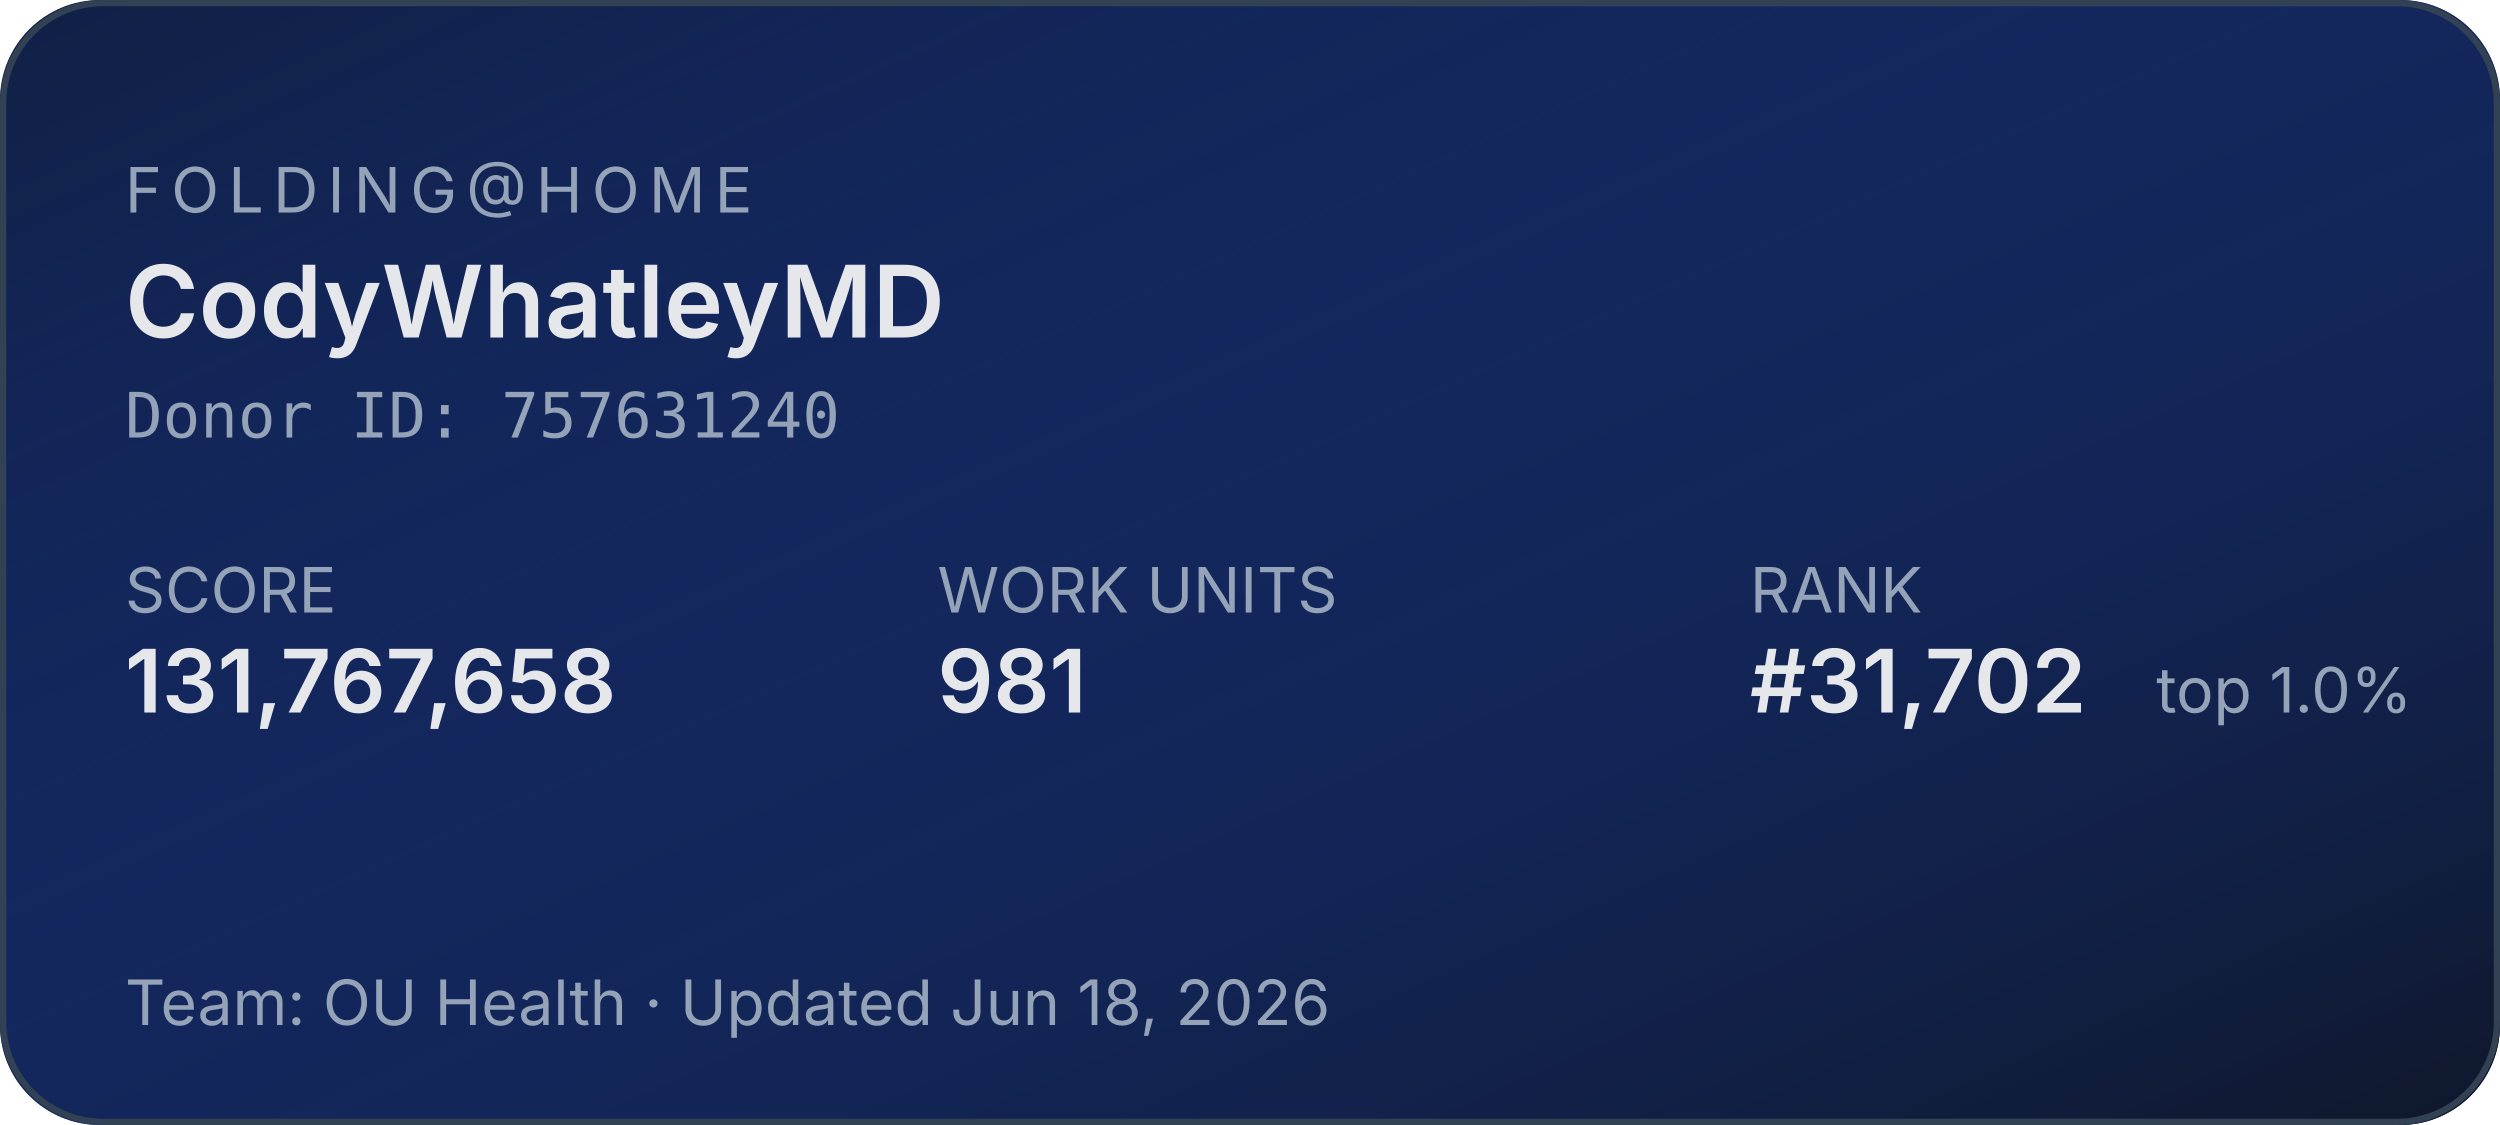
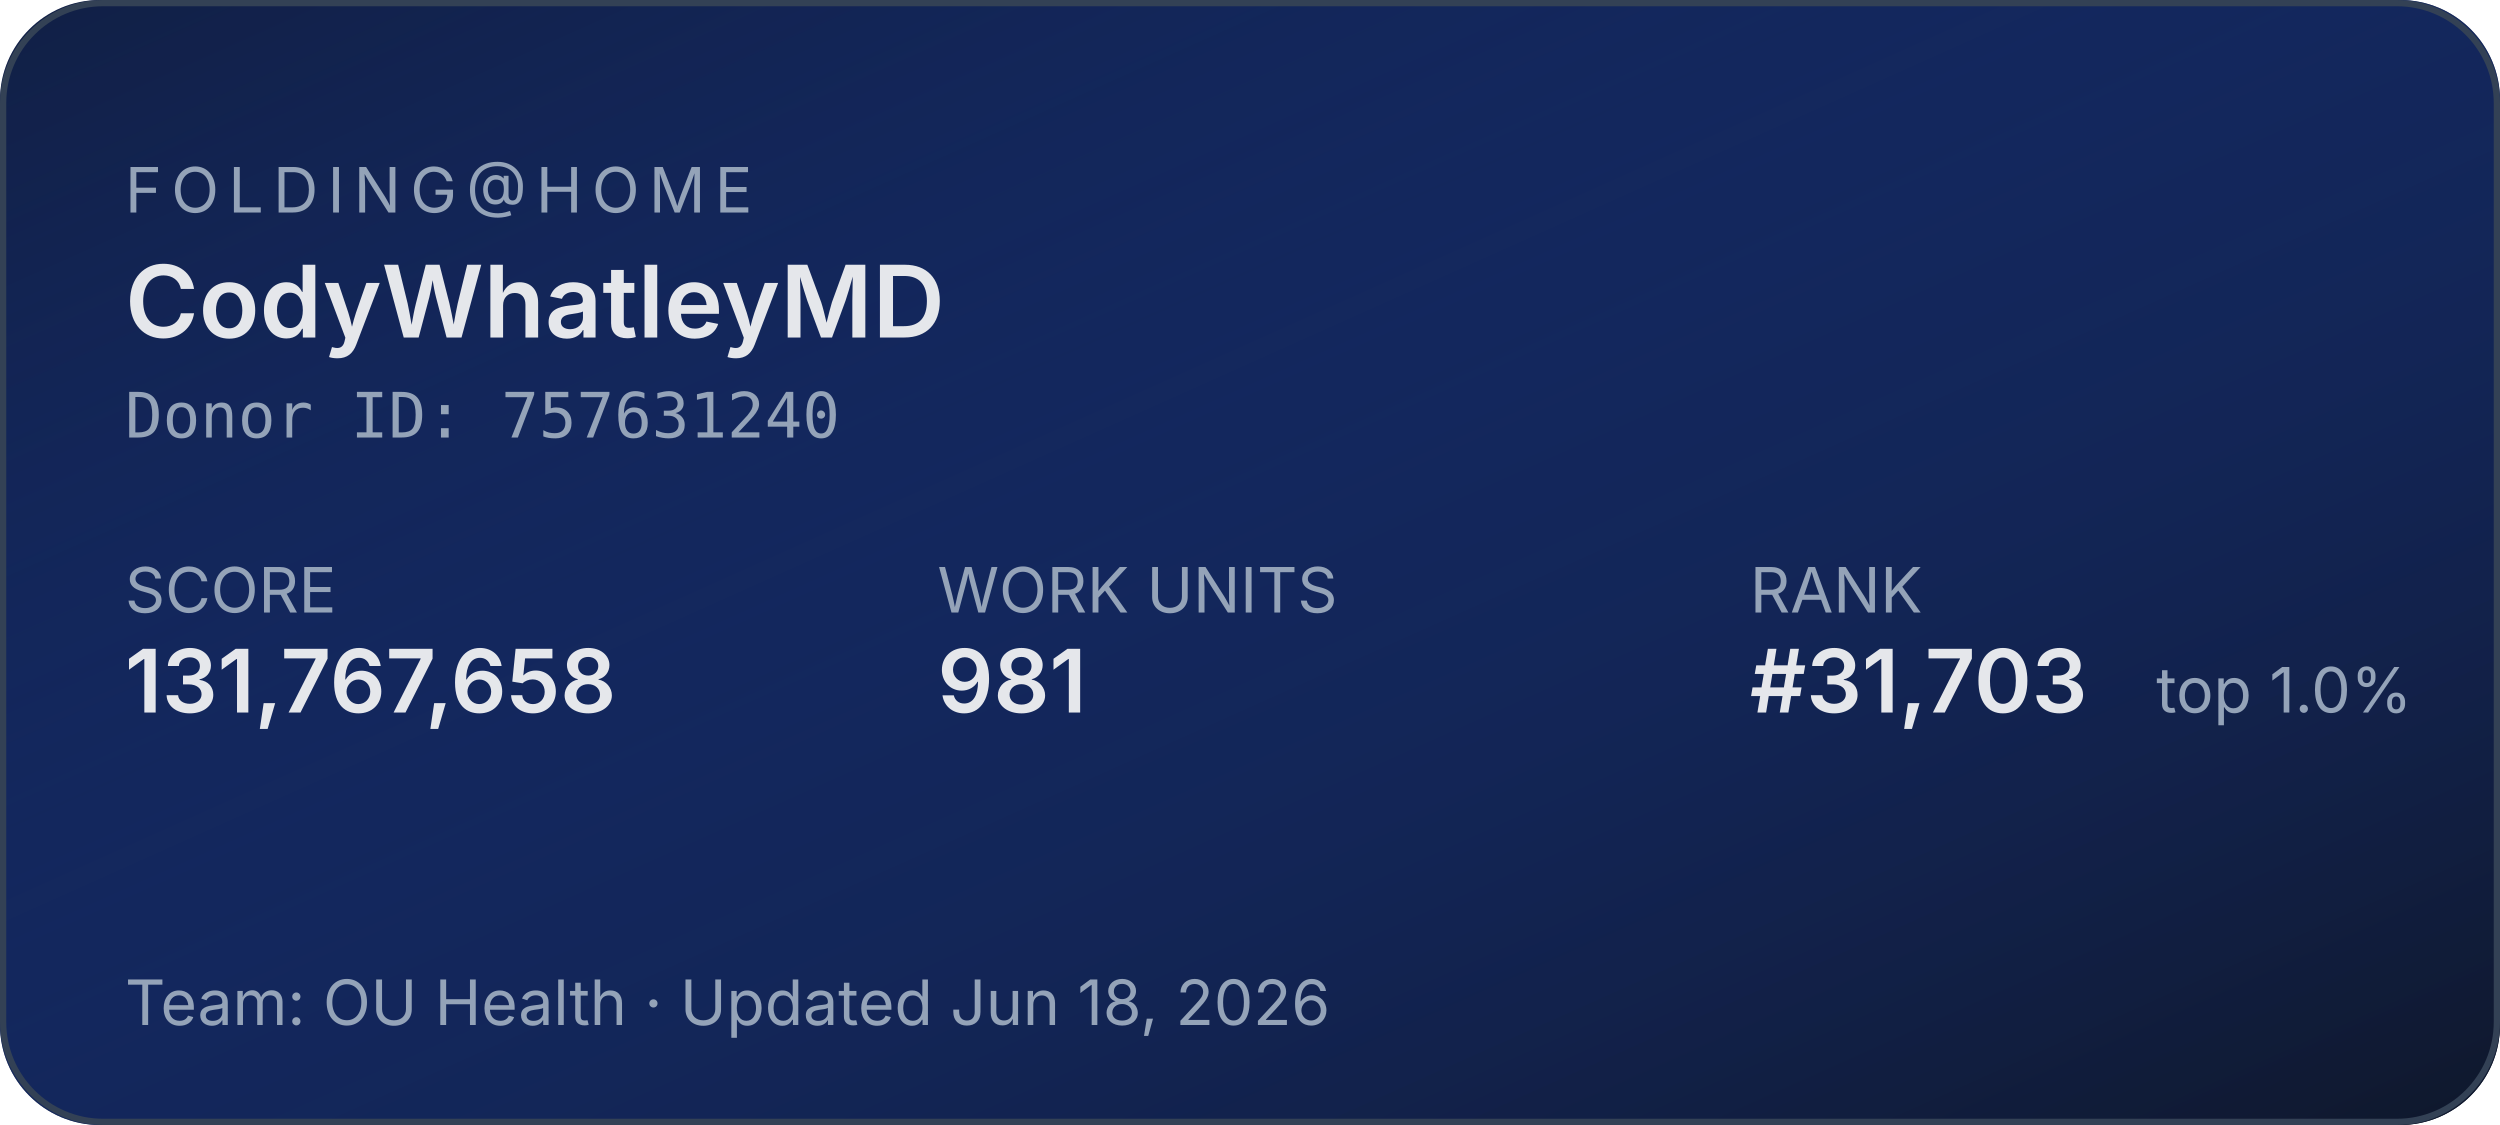
<svg xmlns="http://www.w3.org/2000/svg" width="400" height="180" role="img" aria-label="Folding@home stats for CodyWhatleyMD">
  <defs>
    <linearGradient id="bg" x1="0" y1="0" x2="1" y2="1">
      <stop offset="0%" stop-color="#1d4ed8" stop-opacity="0.15" />
      <stop offset="100%" stop-color="#0f172a" stop-opacity="1" />
    </linearGradient>
  </defs>
  <rect width="400" height="180" rx="16" fill="#0f172a" />
  <rect width="400" height="180" rx="16" fill="url(#bg)" />
  <rect x="0.5" y="0.5" width="399" height="179" rx="16" fill="none" stroke="#334155" stroke-width="1" />
  <g font-family="system-ui,-apple-system,sans-serif">
    <text x="20" y="34" fill="#94a3b8" font-size="10" letter-spacing="1.5" text-transform="uppercase">FOLDING@HOME</text>
    <text x="20" y="54" fill="#e5e7eb" font-size="16" font-weight="600">CodyWhatleyMD</text>
    <text x="20" y="70" fill="#94a3b8" font-size="10" font-family="ui-monospace,monospace">Donor ID: 757631240</text>
    <text x="20" y="98" fill="#94a3b8" font-size="10">SCORE</text>
    <text x="20" y="114" fill="#e5e7eb" font-size="14" font-weight="600">131,767,658</text>
    <text x="150" y="98" fill="#94a3b8" font-size="10">WORK UNITS</text>
    <text x="150" y="114" fill="#e5e7eb" font-size="14" font-weight="600">981</text>
    <text x="280" y="98" fill="#94a3b8" font-size="10">RANK</text>
-     <text x="280" y="114" fill="#e5e7eb" font-size="14" font-weight="600">#31,702</text>
+     <text x="280" y="114" fill="#e5e7eb" font-size="14" font-weight="600">#31,703</text>
    <text x="345" y="114" fill="#94a3b8" font-size="10">top 1.0%</text>
    <text x="20" y="164" fill="#94a3b8" font-size="10">Team: OU Health  ·  Updated Jun 18, 2026</text>
  </g>
</svg>
